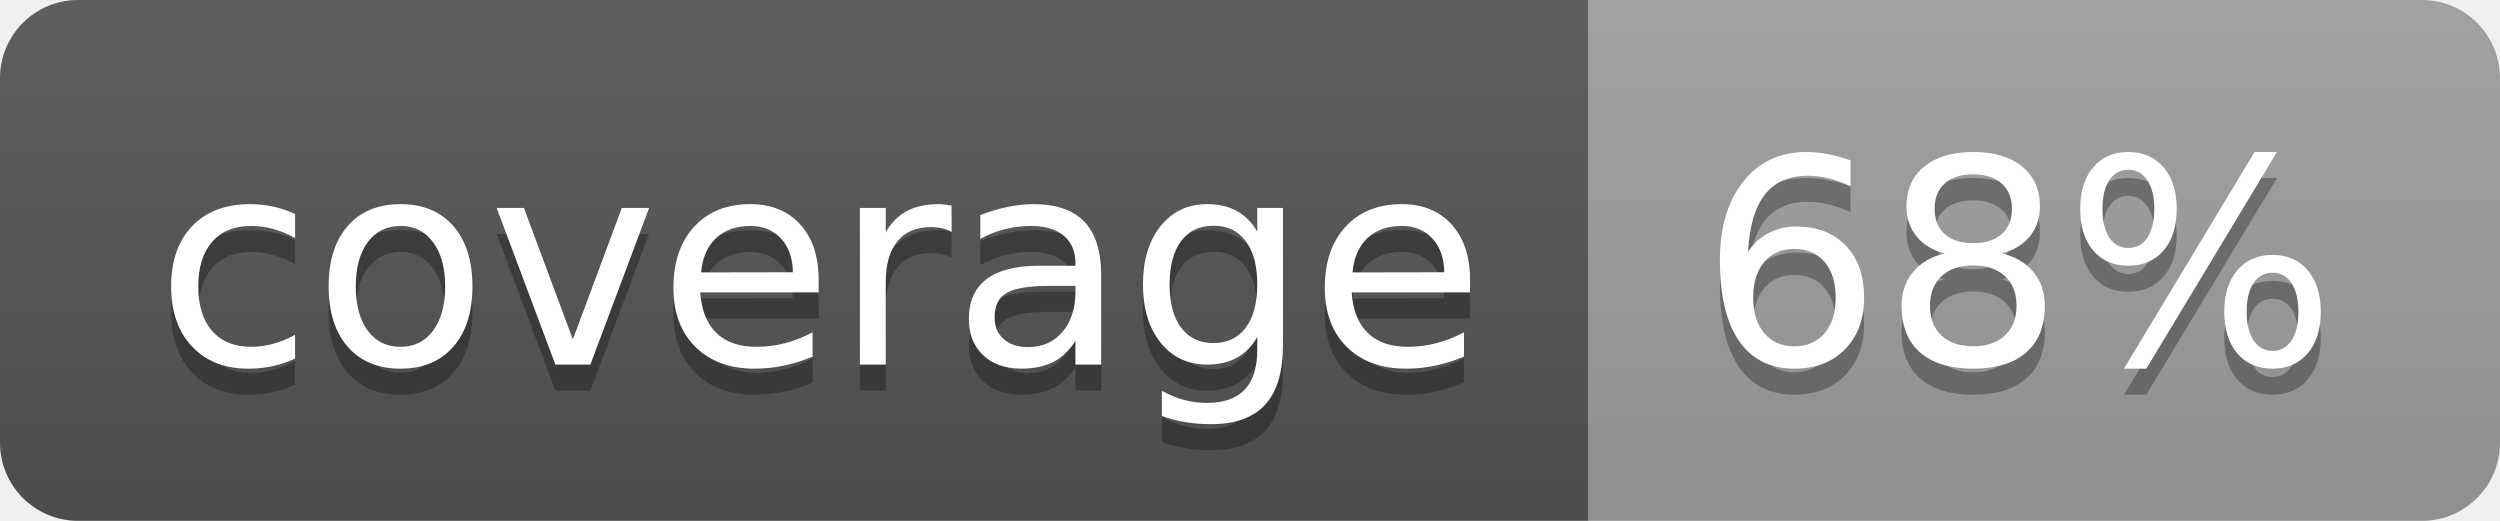
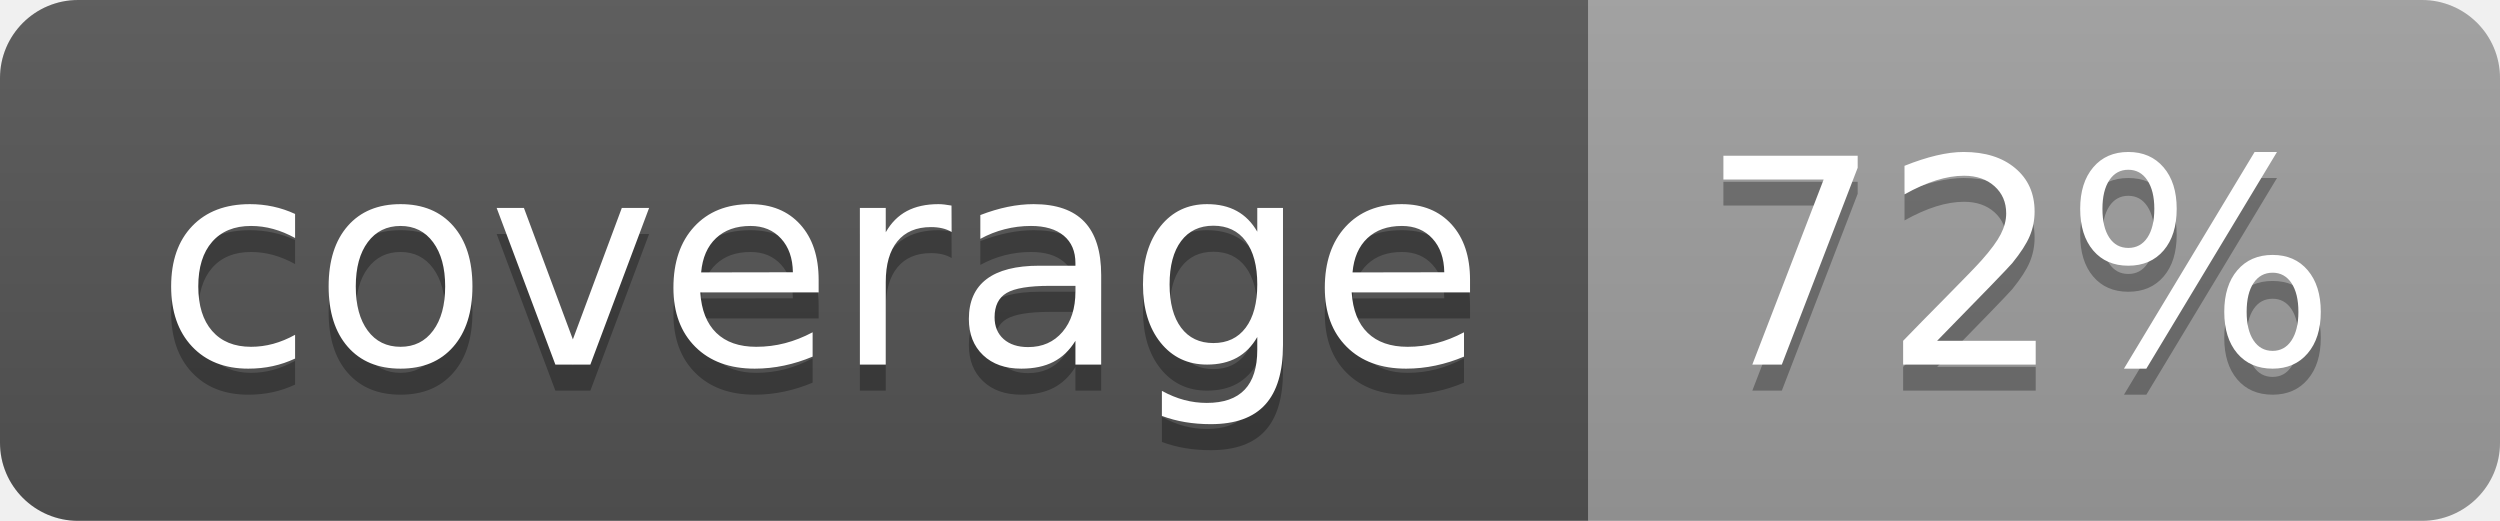
<svg xmlns="http://www.w3.org/2000/svg" width="96" height="20">
  <linearGradient id="b" x2="0" y2="100%">
    <stop offset="0" stop-color="#bbb" stop-opacity=".1" />
    <stop offset="1" stop-opacity=".1" />
  </linearGradient>
  <clipPath id="a">
    <rect width="96" height="20" rx="3" fill="#fff" />
  </clipPath>
  <g clip-path="url(#a)">
    <path fill="#555" d="M0 0h61v20H0z" />
    <path fill="#9F9F9F" d="M61 0h35v20H61z" />
    <path fill="url(#b)" d="M0 0h96v20H0z" />
  </g>
  <g fill="#fff" text-anchor="middle" font-family="DejaVu Sans,Verdana,Geneva,sans-serif" font-size="110">
    <text x="315" y="150" fill="#010101" fill-opacity=".3" transform="scale(.1)" textLength="510">coverage</text>
    <text x="315" y="140" transform="scale(.1)" textLength="510">coverage</text>
-     <text x="775" y="150" fill="#010101" fill-opacity=".3" transform="scale(.1)" textLength="250">68%</text>
-     <text x="775" y="140" transform="scale(.1)" textLength="250">68%</text>
+     <text x="775" y="150" fill="#010101" fill-opacity=".3" transform="scale(.1)" textLength="250">72%</text>
+     <text x="775" y="140" transform="scale(.1)" textLength="250">72%</text>
  </g>
</svg>
